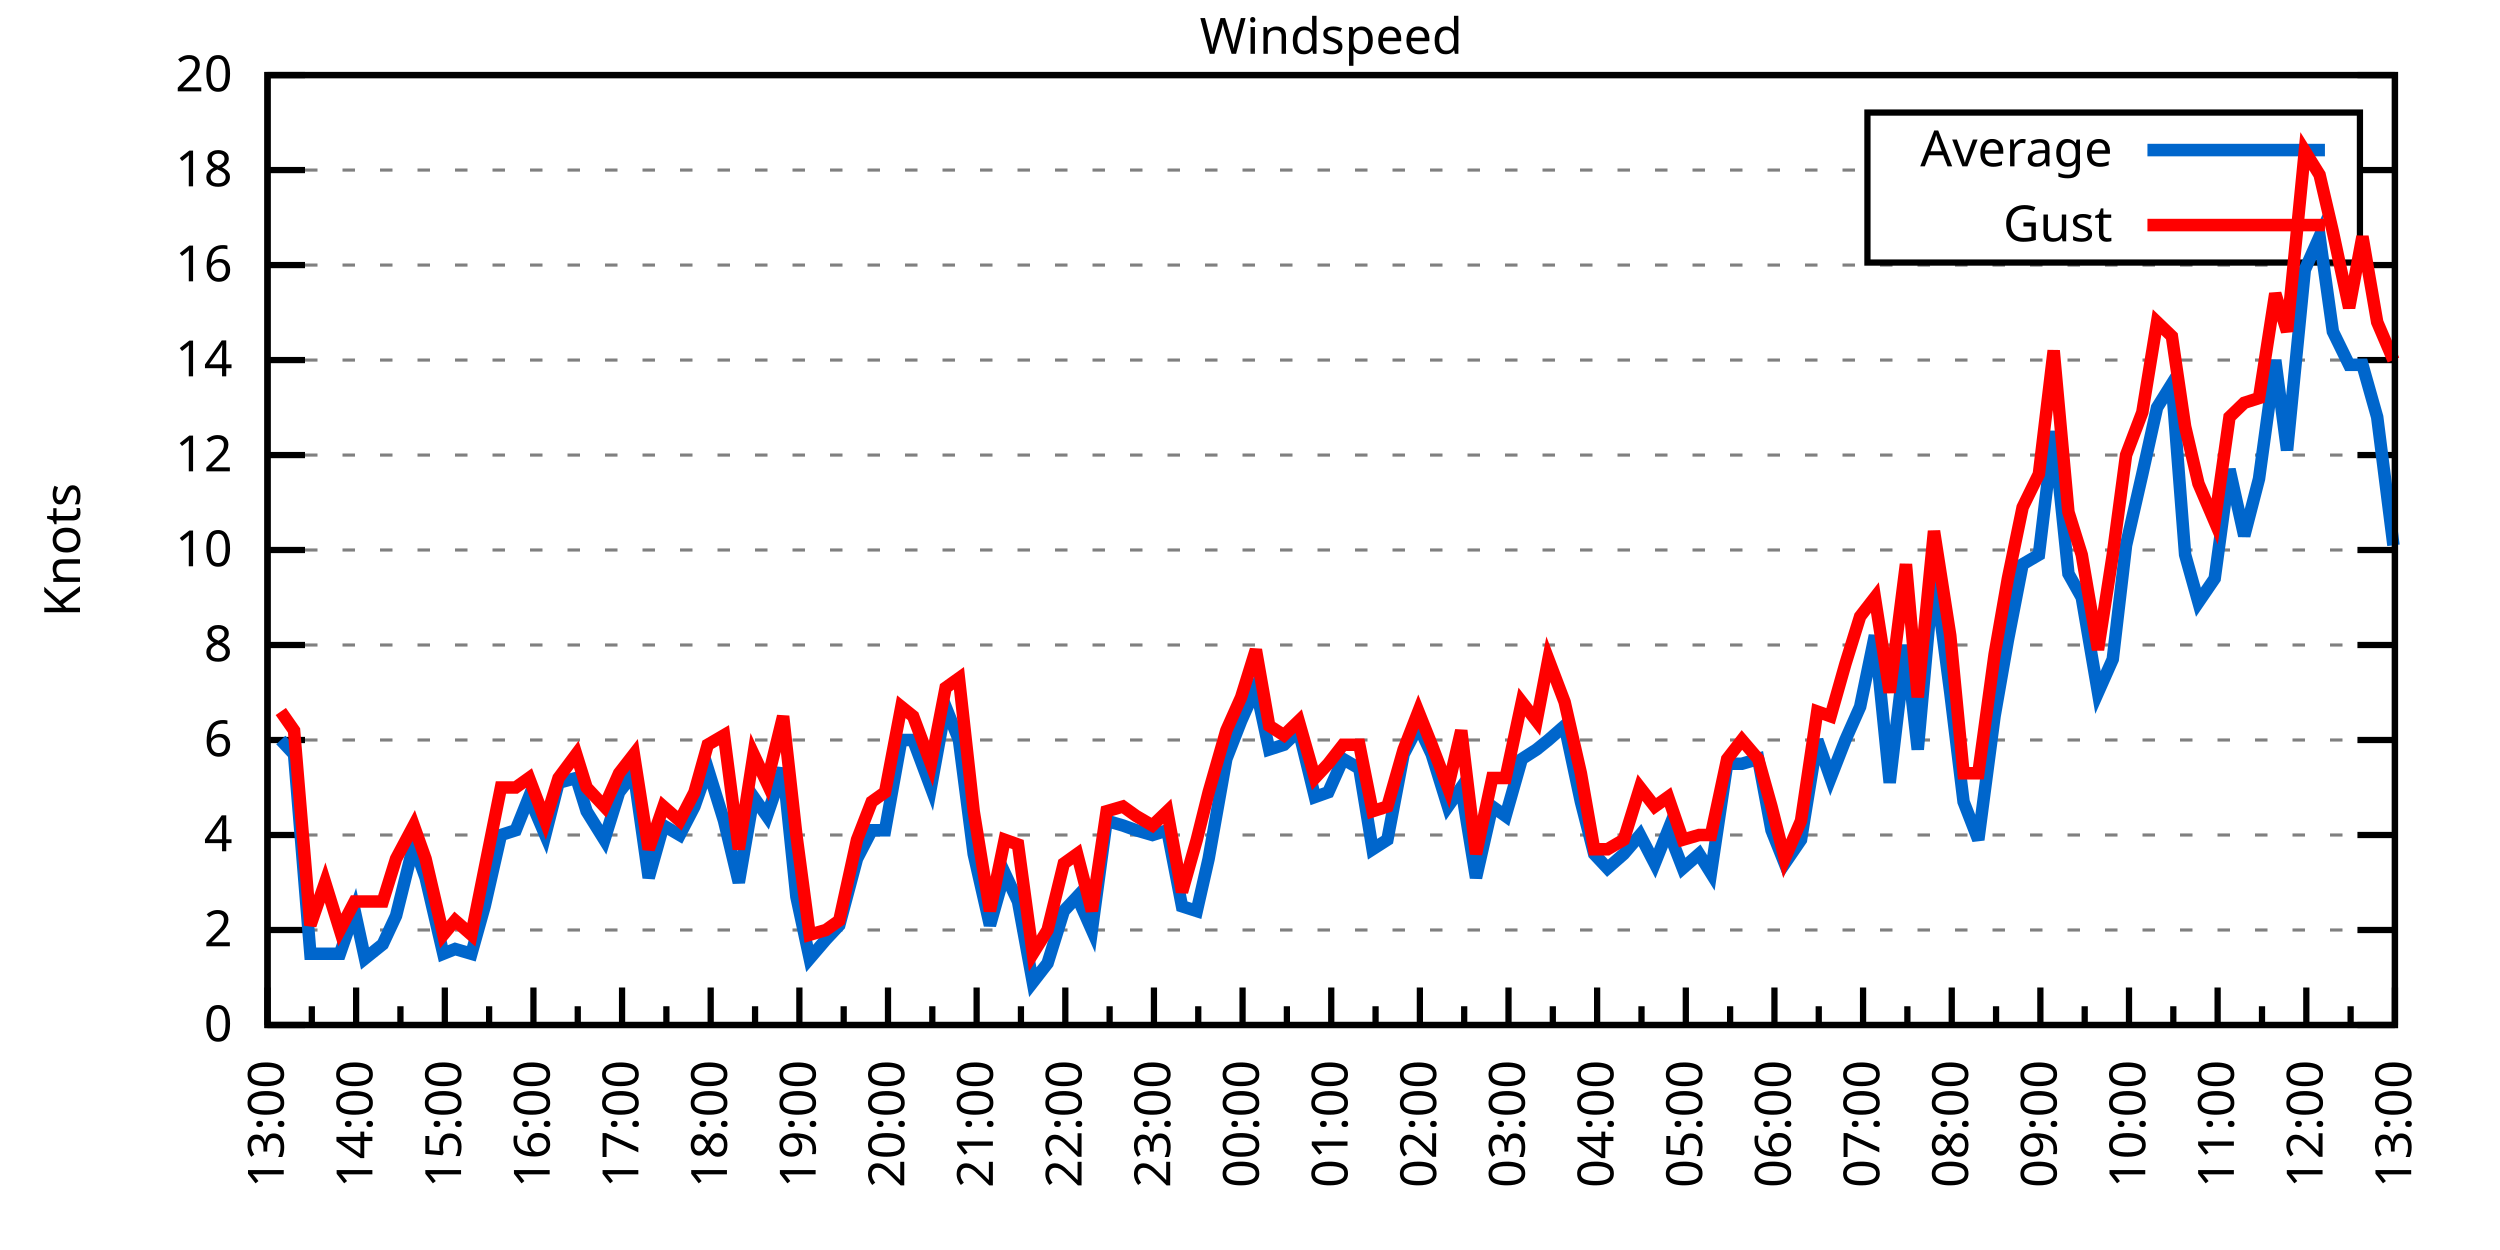
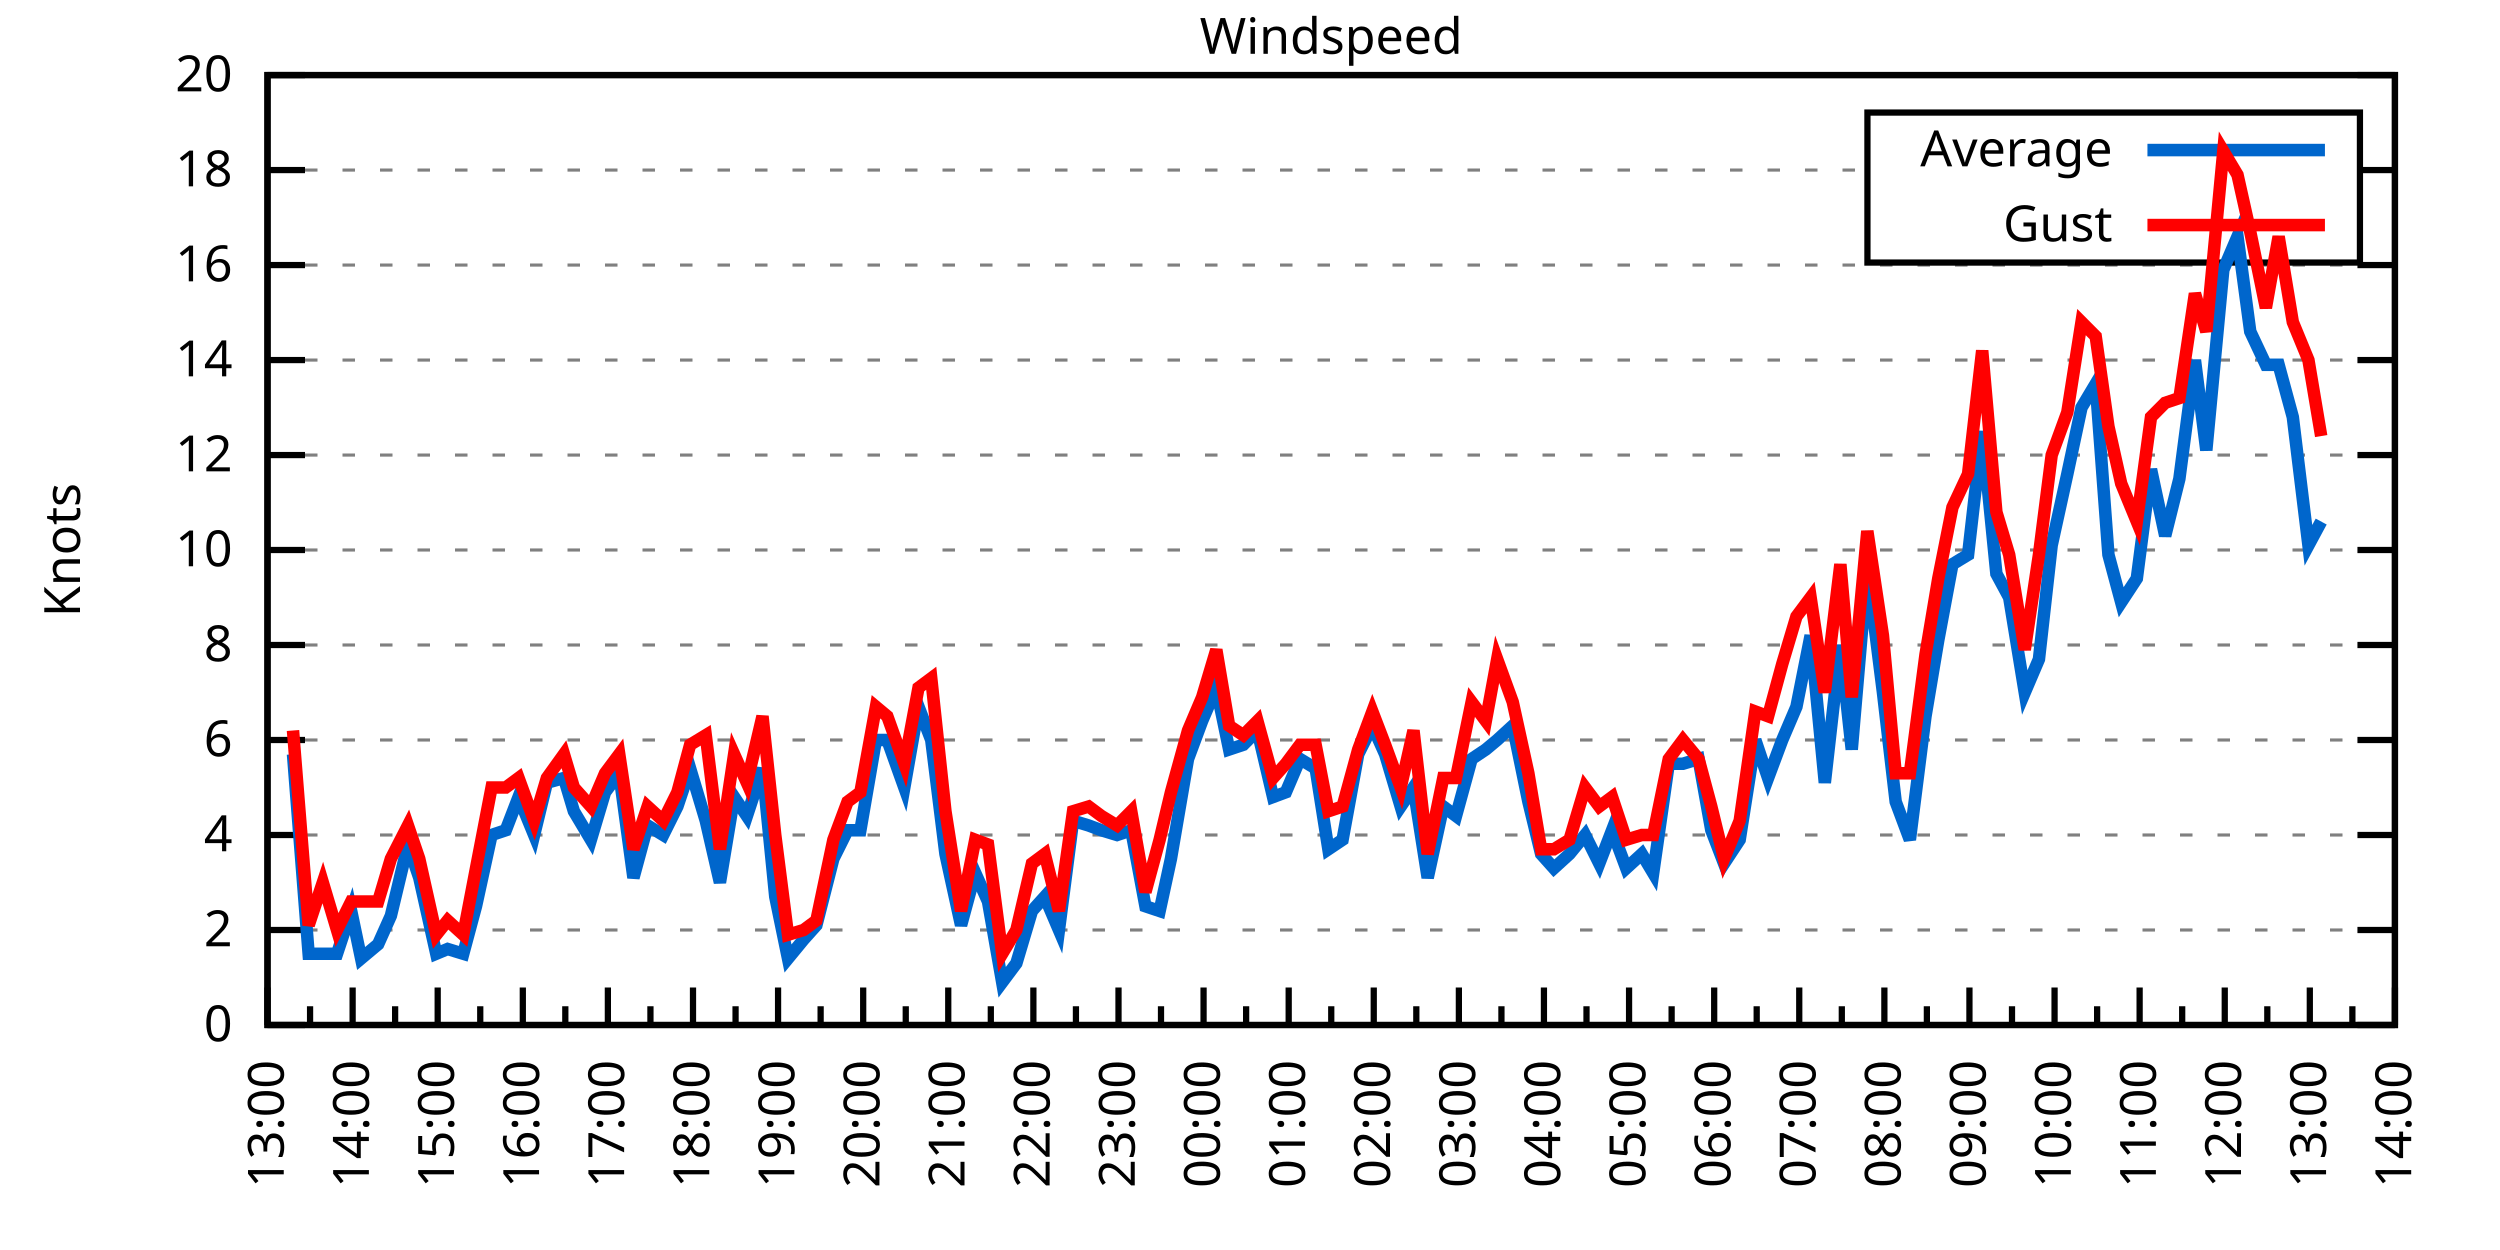
<svg xmlns="http://www.w3.org/2000/svg" xmlns:xlink="http://www.w3.org/1999/xlink" width="400" height="200" viewBox="0 0 400 200">
  <g id="gnuplot_canvas">
    <rect x="0" y="0" width="400" height="200" fill="none" />
    <defs>
      <circle id="gpDot" r="0.5" stroke-width="0.5" stroke="currentColor" />
      <path id="gpPt0" stroke-width="0.333" stroke="currentColor" d="M-1,0 h2 M0,-1 v2" />
      <path id="gpPt1" stroke-width="0.333" stroke="currentColor" d="M-1,-1 L1,1 M1,-1 L-1,1" />
      <path id="gpPt2" stroke-width="0.333" stroke="currentColor" d="M-1,0 L1,0 M0,-1 L0,1 M-1,-1 L1,1 M-1,1 L1,-1" />
      <rect id="gpPt3" stroke-width="0.333" stroke="currentColor" x="-1" y="-1" width="2" height="2" />
      <rect id="gpPt4" stroke-width="0.333" stroke="currentColor" fill="currentColor" x="-1" y="-1" width="2" height="2" />
      <circle id="gpPt5" stroke-width="0.333" stroke="currentColor" cx="0" cy="0" r="1" />
      <use xlink:href="#gpPt5" id="gpPt6" fill="currentColor" stroke="none" />
      <path id="gpPt7" stroke-width="0.333" stroke="currentColor" d="M0,-1.33 L-1.33,0.67 L1.33,0.67 z" />
      <use xlink:href="#gpPt7" id="gpPt8" fill="currentColor" stroke="none" />
      <use xlink:href="#gpPt7" id="gpPt9" stroke="currentColor" transform="rotate(180)" />
      <use xlink:href="#gpPt9" id="gpPt10" fill="currentColor" stroke="none" />
      <use xlink:href="#gpPt3" id="gpPt11" stroke="currentColor" transform="rotate(45)" />
      <use xlink:href="#gpPt11" id="gpPt12" fill="currentColor" stroke="none" />
      <path id="gpPt13" stroke-width="0.333" stroke="currentColor" d="M0,1.330 L1.265,0.411 L0.782,-1.067 L-0.782,-1.076 L-1.265,0.411 z" />
      <use xlink:href="#gpPt13" id="gpPt14" fill="currentColor" stroke="none" />
      <filter id="textbox" filterUnits="objectBoundingBox" x="0" y="0" height="1" width="1">
        <feFlood flood-color="white" flood-opacity="1" result="bgnd" />
        <feComposite in="SourceGraphic" in2="bgnd" operator="atop" />
      </filter>
      <filter id="greybox" filterUnits="objectBoundingBox" x="0" y="0" height="1" width="1">
        <feFlood flood-color="lightgrey" flood-opacity="1" result="grey" />
        <feComposite in="SourceGraphic" in2="grey" operator="atop" />
      </filter>
    </defs>
    <g fill="none" color="white" stroke="currentColor" stroke-width="1.00" stroke-linecap="butt" stroke-linejoin="miter">
</g>
    <g fill="none" color="black" stroke="currentColor" stroke-width="1.00" stroke-linecap="butt" stroke-linejoin="miter">
      <g stroke="none" shape-rendering="crispEdges">
        <polygon fill="rgb(255, 255, 255)" points="42.80,164.00 383.18,164.00 383.18,12.02 42.80,12.02 " />
      </g>
    </g>
    <g fill="none" color="black" stroke="currentColor" stroke-width="1.00" stroke-linecap="butt" stroke-linejoin="miter">
</g>
    <g fill="none" color="black" stroke="black" stroke-width="0.50" stroke-linecap="butt" stroke-linejoin="miter">
</g>
    <g fill="none" color="gray" stroke="currentColor" stroke-width="0.50" stroke-linecap="butt" stroke-linejoin="miter">
      <path stroke="gray" stroke-dasharray="2,4" class="gridline" d="M42.80,164.00 L383.19,164.00  " />
    </g>
    <g fill="none" color="gray" stroke="gray" stroke-width="1.00" stroke-linecap="butt" stroke-linejoin="miter">
</g>
    <g fill="none" color="black" stroke="currentColor" stroke-width="1.00" stroke-linecap="butt" stroke-linejoin="miter">
      <path stroke="black" d="M42.80,164.00 L48.80,164.00 M383.19,164.00 L377.19,164.00  " />
      <g transform="translate(37.20,166.60)" stroke="none" fill="black" font-family="Sans" font-size="8.00" text-anchor="end">
        <text>
          <tspan font-family="Sans"> 0</tspan>
        </text>
      </g>
    </g>
    <g fill="none" color="black" stroke="currentColor" stroke-width="1.00" stroke-linecap="butt" stroke-linejoin="miter">
</g>
    <g fill="none" color="black" stroke="black" stroke-width="0.50" stroke-linecap="butt" stroke-linejoin="miter">
</g>
    <g fill="none" color="gray" stroke="currentColor" stroke-width="0.50" stroke-linecap="butt" stroke-linejoin="miter">
      <path stroke="gray" stroke-dasharray="2,4" class="gridline" d="M42.80,148.80 L383.19,148.80  " />
    </g>
    <g fill="none" color="gray" stroke="gray" stroke-width="1.00" stroke-linecap="butt" stroke-linejoin="miter">
</g>
    <g fill="none" color="black" stroke="currentColor" stroke-width="1.00" stroke-linecap="butt" stroke-linejoin="miter">
      <path stroke="black" d="M42.80,148.80 L48.80,148.80 M383.19,148.80 L377.19,148.80  " />
      <g transform="translate(37.20,151.40)" stroke="none" fill="black" font-family="Sans" font-size="8.00" text-anchor="end">
        <text>
          <tspan font-family="Sans"> 2</tspan>
        </text>
      </g>
    </g>
    <g fill="none" color="black" stroke="currentColor" stroke-width="1.00" stroke-linecap="butt" stroke-linejoin="miter">
</g>
    <g fill="none" color="black" stroke="black" stroke-width="0.50" stroke-linecap="butt" stroke-linejoin="miter">
</g>
    <g fill="none" color="gray" stroke="currentColor" stroke-width="0.50" stroke-linecap="butt" stroke-linejoin="miter">
      <path stroke="gray" stroke-dasharray="2,4" class="gridline" d="M42.80,133.60 L383.19,133.60  " />
    </g>
    <g fill="none" color="gray" stroke="gray" stroke-width="1.00" stroke-linecap="butt" stroke-linejoin="miter">
</g>
    <g fill="none" color="black" stroke="currentColor" stroke-width="1.00" stroke-linecap="butt" stroke-linejoin="miter">
      <path stroke="black" d="M42.80,133.60 L48.80,133.60 M383.19,133.60 L377.19,133.60  " />
      <g transform="translate(37.20,136.20)" stroke="none" fill="black" font-family="Sans" font-size="8.00" text-anchor="end">
        <text>
          <tspan font-family="Sans"> 4</tspan>
        </text>
      </g>
    </g>
    <g fill="none" color="black" stroke="currentColor" stroke-width="1.00" stroke-linecap="butt" stroke-linejoin="miter">
</g>
    <g fill="none" color="black" stroke="black" stroke-width="0.50" stroke-linecap="butt" stroke-linejoin="miter">
</g>
    <g fill="none" color="gray" stroke="currentColor" stroke-width="0.50" stroke-linecap="butt" stroke-linejoin="miter">
      <path stroke="gray" stroke-dasharray="2,4" class="gridline" d="M42.80,118.40 L383.19,118.40  " />
    </g>
    <g fill="none" color="gray" stroke="gray" stroke-width="1.00" stroke-linecap="butt" stroke-linejoin="miter">
</g>
    <g fill="none" color="black" stroke="currentColor" stroke-width="1.00" stroke-linecap="butt" stroke-linejoin="miter">
      <path stroke="black" d="M42.80,118.40 L48.80,118.40 M383.19,118.40 L377.19,118.40  " />
      <g transform="translate(37.20,121.00)" stroke="none" fill="black" font-family="Sans" font-size="8.00" text-anchor="end">
        <text>
          <tspan font-family="Sans"> 6</tspan>
        </text>
      </g>
    </g>
    <g fill="none" color="black" stroke="currentColor" stroke-width="1.00" stroke-linecap="butt" stroke-linejoin="miter">
</g>
    <g fill="none" color="black" stroke="black" stroke-width="0.50" stroke-linecap="butt" stroke-linejoin="miter">
</g>
    <g fill="none" color="gray" stroke="currentColor" stroke-width="0.50" stroke-linecap="butt" stroke-linejoin="miter">
      <path stroke="gray" stroke-dasharray="2,4" class="gridline" d="M42.80,103.20 L383.19,103.20  " />
    </g>
    <g fill="none" color="gray" stroke="gray" stroke-width="1.00" stroke-linecap="butt" stroke-linejoin="miter">
</g>
    <g fill="none" color="black" stroke="currentColor" stroke-width="1.00" stroke-linecap="butt" stroke-linejoin="miter">
      <path stroke="black" d="M42.80,103.20 L48.80,103.20 M383.19,103.20 L377.19,103.20  " />
      <g transform="translate(37.20,105.80)" stroke="none" fill="black" font-family="Sans" font-size="8.00" text-anchor="end">
        <text>
          <tspan font-family="Sans"> 8</tspan>
        </text>
      </g>
    </g>
    <g fill="none" color="black" stroke="currentColor" stroke-width="1.00" stroke-linecap="butt" stroke-linejoin="miter">
</g>
    <g fill="none" color="black" stroke="black" stroke-width="0.50" stroke-linecap="butt" stroke-linejoin="miter">
</g>
    <g fill="none" color="gray" stroke="currentColor" stroke-width="0.50" stroke-linecap="butt" stroke-linejoin="miter">
      <path stroke="gray" stroke-dasharray="2,4" class="gridline" d="M42.80,88.00 L383.19,88.00  " />
    </g>
    <g fill="none" color="gray" stroke="gray" stroke-width="1.00" stroke-linecap="butt" stroke-linejoin="miter">
</g>
    <g fill="none" color="black" stroke="currentColor" stroke-width="1.00" stroke-linecap="butt" stroke-linejoin="miter">
      <path stroke="black" d="M42.80,88.00 L48.80,88.00 M383.19,88.00 L377.19,88.00  " />
      <g transform="translate(37.20,90.60)" stroke="none" fill="black" font-family="Sans" font-size="8.00" text-anchor="end">
        <text>
          <tspan font-family="Sans"> 10</tspan>
        </text>
      </g>
    </g>
    <g fill="none" color="black" stroke="currentColor" stroke-width="1.00" stroke-linecap="butt" stroke-linejoin="miter">
</g>
    <g fill="none" color="black" stroke="black" stroke-width="0.50" stroke-linecap="butt" stroke-linejoin="miter">
</g>
    <g fill="none" color="gray" stroke="currentColor" stroke-width="0.50" stroke-linecap="butt" stroke-linejoin="miter">
      <path stroke="gray" stroke-dasharray="2,4" class="gridline" d="M42.80,72.81 L383.19,72.81  " />
    </g>
    <g fill="none" color="gray" stroke="gray" stroke-width="1.00" stroke-linecap="butt" stroke-linejoin="miter">
</g>
    <g fill="none" color="black" stroke="currentColor" stroke-width="1.00" stroke-linecap="butt" stroke-linejoin="miter">
      <path stroke="black" d="M42.80,72.81 L48.80,72.81 M383.19,72.81 L377.19,72.81  " />
      <g transform="translate(37.20,75.41)" stroke="none" fill="black" font-family="Sans" font-size="8.00" text-anchor="end">
        <text>
          <tspan font-family="Sans"> 12</tspan>
        </text>
      </g>
    </g>
    <g fill="none" color="black" stroke="currentColor" stroke-width="1.00" stroke-linecap="butt" stroke-linejoin="miter">
</g>
    <g fill="none" color="black" stroke="black" stroke-width="0.50" stroke-linecap="butt" stroke-linejoin="miter">
</g>
    <g fill="none" color="gray" stroke="currentColor" stroke-width="0.50" stroke-linecap="butt" stroke-linejoin="miter">
      <path stroke="gray" stroke-dasharray="2,4" class="gridline" d="M42.80,57.61 L383.19,57.61  " />
    </g>
    <g fill="none" color="gray" stroke="gray" stroke-width="1.00" stroke-linecap="butt" stroke-linejoin="miter">
</g>
    <g fill="none" color="black" stroke="currentColor" stroke-width="1.00" stroke-linecap="butt" stroke-linejoin="miter">
      <path stroke="black" d="M42.80,57.61 L48.80,57.61 M383.19,57.61 L377.19,57.61  " />
      <g transform="translate(37.20,60.21)" stroke="none" fill="black" font-family="Sans" font-size="8.00" text-anchor="end">
        <text>
          <tspan font-family="Sans"> 14</tspan>
        </text>
      </g>
    </g>
    <g fill="none" color="black" stroke="currentColor" stroke-width="1.00" stroke-linecap="butt" stroke-linejoin="miter">
</g>
    <g fill="none" color="black" stroke="black" stroke-width="0.50" stroke-linecap="butt" stroke-linejoin="miter">
</g>
    <g fill="none" color="gray" stroke="currentColor" stroke-width="0.50" stroke-linecap="butt" stroke-linejoin="miter">
      <path stroke="gray" stroke-dasharray="2,4" class="gridline" d="M42.80,42.41 L383.19,42.41  " />
    </g>
    <g fill="none" color="gray" stroke="gray" stroke-width="1.00" stroke-linecap="butt" stroke-linejoin="miter">
</g>
    <g fill="none" color="black" stroke="currentColor" stroke-width="1.00" stroke-linecap="butt" stroke-linejoin="miter">
      <path stroke="black" d="M42.80,42.41 L48.80,42.41 M383.19,42.41 L377.19,42.41  " />
      <g transform="translate(37.20,45.01)" stroke="none" fill="black" font-family="Sans" font-size="8.00" text-anchor="end">
        <text>
          <tspan font-family="Sans"> 16</tspan>
        </text>
      </g>
    </g>
    <g fill="none" color="black" stroke="currentColor" stroke-width="1.00" stroke-linecap="butt" stroke-linejoin="miter">
</g>
    <g fill="none" color="black" stroke="black" stroke-width="0.50" stroke-linecap="butt" stroke-linejoin="miter">
</g>
    <g fill="none" color="gray" stroke="currentColor" stroke-width="0.50" stroke-linecap="butt" stroke-linejoin="miter">
      <path stroke="gray" stroke-dasharray="2,4" class="gridline" d="M42.80,27.21 L298.79,27.21 M377.59,27.21 L383.19,27.21  " />
    </g>
    <g fill="none" color="gray" stroke="gray" stroke-width="1.00" stroke-linecap="butt" stroke-linejoin="miter">
</g>
    <g fill="none" color="black" stroke="currentColor" stroke-width="1.00" stroke-linecap="butt" stroke-linejoin="miter">
      <path stroke="black" d="M42.80,27.21 L48.80,27.21 M383.19,27.21 L377.19,27.21  " />
      <g transform="translate(37.20,29.81)" stroke="none" fill="black" font-family="Sans" font-size="8.00" text-anchor="end">
        <text>
          <tspan font-family="Sans"> 18</tspan>
        </text>
      </g>
    </g>
    <g fill="none" color="black" stroke="currentColor" stroke-width="1.00" stroke-linecap="butt" stroke-linejoin="miter">
</g>
    <g fill="none" color="black" stroke="black" stroke-width="0.50" stroke-linecap="butt" stroke-linejoin="miter">
</g>
    <g fill="none" color="gray" stroke="currentColor" stroke-width="0.50" stroke-linecap="butt" stroke-linejoin="miter">
      <path stroke="gray" stroke-dasharray="2,4" class="gridline" d="M42.80,12.01 L383.19,12.01  " />
    </g>
    <g fill="none" color="gray" stroke="gray" stroke-width="1.00" stroke-linecap="butt" stroke-linejoin="miter">
</g>
    <g fill="none" color="black" stroke="currentColor" stroke-width="1.00" stroke-linecap="butt" stroke-linejoin="miter">
      <path stroke="black" d="M42.80,12.01 L48.80,12.01 M383.19,12.01 L377.19,12.01  " />
      <g transform="translate(37.20,14.61)" stroke="none" fill="black" font-family="Sans" font-size="8.00" text-anchor="end">
        <text>
          <tspan font-family="Sans"> 20</tspan>
        </text>
      </g>
    </g>
    <g fill="none" color="black" stroke="currentColor" stroke-width="1.00" stroke-linecap="butt" stroke-linejoin="miter">
      <path stroke="black" d="M42.80,164.00 L42.80,158.00  " />
      <g transform="translate(45.40,169.60) rotate(270)" stroke="none" fill="black" font-family="Sans" font-size="8.00" text-anchor="end">
        <text>
          <tspan font-family="Sans">13:00</tspan>
        </text>
      </g>
    </g>
    <g fill="none" color="black" stroke="currentColor" stroke-width="1.00" stroke-linecap="butt" stroke-linejoin="miter">
-       <path stroke="black" d="M49.89,164.00 L49.89,161.00 M56.98,164.00 L56.98,158.00  " />
-       <g transform="translate(59.58,169.60) rotate(270)" stroke="none" fill="black" font-family="Sans" font-size="8.00" text-anchor="end">
+       <path stroke="black" d="M49.61,164.00 L49.61,161.00 M56.42,164.00 L56.42,158.00  " />
+       <g transform="translate(59.02,169.60) rotate(270)" stroke="none" fill="black" font-family="Sans" font-size="8.00" text-anchor="end">
        <text>
          <tspan font-family="Sans">14:00</tspan>
        </text>
      </g>
    </g>
    <g fill="none" color="black" stroke="currentColor" stroke-width="1.00" stroke-linecap="butt" stroke-linejoin="miter">
-       <path stroke="black" d="M64.07,164.00 L64.07,161.00 M71.17,164.00 L71.17,158.00  " />
-       <g transform="translate(73.77,169.60) rotate(270)" stroke="none" fill="black" font-family="Sans" font-size="8.00" text-anchor="end">
+       <path stroke="black" d="M63.22,164.00 L63.22,161.00 M70.03,164.00 L70.03,158.00  " />
+       <g transform="translate(72.63,169.60) rotate(270)" stroke="none" fill="black" font-family="Sans" font-size="8.00" text-anchor="end">
        <text>
          <tspan font-family="Sans">15:00</tspan>
        </text>
      </g>
    </g>
    <g fill="none" color="black" stroke="currentColor" stroke-width="1.00" stroke-linecap="butt" stroke-linejoin="miter">
-       <path stroke="black" d="M78.26,164.00 L78.26,161.00 M85.35,164.00 L85.35,158.00  " />
-       <g transform="translate(87.95,169.60) rotate(270)" stroke="none" fill="black" font-family="Sans" font-size="8.00" text-anchor="end">
+       <path stroke="black" d="M76.84,164.00 L76.84,161.00 M83.65,164.00 L83.65,158.00  " />
+       <g transform="translate(86.25,169.60) rotate(270)" stroke="none" fill="black" font-family="Sans" font-size="8.00" text-anchor="end">
        <text>
          <tspan font-family="Sans">16:00</tspan>
        </text>
      </g>
    </g>
    <g fill="none" color="black" stroke="currentColor" stroke-width="1.00" stroke-linecap="butt" stroke-linejoin="miter">
-       <path stroke="black" d="M92.44,164.00 L92.44,161.00 M99.53,164.00 L99.53,158.00  " />
-       <g transform="translate(102.13,169.60) rotate(270)" stroke="none" fill="black" font-family="Sans" font-size="8.00" text-anchor="end">
+       <path stroke="black" d="M90.45,164.00 L90.45,161.00 M97.26,164.00 L97.26,158.00  " />
+       <g transform="translate(99.86,169.60) rotate(270)" stroke="none" fill="black" font-family="Sans" font-size="8.00" text-anchor="end">
        <text>
          <tspan font-family="Sans">17:00</tspan>
        </text>
      </g>
    </g>
    <g fill="none" color="black" stroke="currentColor" stroke-width="1.00" stroke-linecap="butt" stroke-linejoin="miter">
-       <path stroke="black" d="M106.62,164.00 L106.62,161.00 M113.71,164.00 L113.71,158.00  " />
-       <g transform="translate(116.31,169.60) rotate(270)" stroke="none" fill="black" font-family="Sans" font-size="8.00" text-anchor="end">
+       <path stroke="black" d="M104.07,164.00 L104.07,161.00 M110.88,164.00 L110.88,158.00  " />
+       <g transform="translate(113.48,169.60) rotate(270)" stroke="none" fill="black" font-family="Sans" font-size="8.00" text-anchor="end">
        <text>
          <tspan font-family="Sans">18:00</tspan>
        </text>
      </g>
    </g>
    <g fill="none" color="black" stroke="currentColor" stroke-width="1.00" stroke-linecap="butt" stroke-linejoin="miter">
-       <path stroke="black" d="M120.81,164.00 L120.81,161.00 M127.90,164.00 L127.90,158.00  " />
-       <g transform="translate(130.50,169.60) rotate(270)" stroke="none" fill="black" font-family="Sans" font-size="8.00" text-anchor="end">
+       <path stroke="black" d="M117.69,164.00 L117.69,161.00 M124.49,164.00 L124.49,158.00  " />
+       <g transform="translate(127.09,169.60) rotate(270)" stroke="none" fill="black" font-family="Sans" font-size="8.00" text-anchor="end">
        <text>
          <tspan font-family="Sans">19:00</tspan>
        </text>
      </g>
    </g>
    <g fill="none" color="black" stroke="currentColor" stroke-width="1.00" stroke-linecap="butt" stroke-linejoin="miter">
-       <path stroke="black" d="M134.99,164.00 L134.99,161.00 M142.08,164.00 L142.08,158.00  " />
-       <g transform="translate(144.68,169.60) rotate(270)" stroke="none" fill="black" font-family="Sans" font-size="8.00" text-anchor="end">
+       <path stroke="black" d="M131.30,164.00 L131.30,161.00 M138.11,164.00 L138.11,158.00  " />
+       <g transform="translate(140.71,169.60) rotate(270)" stroke="none" fill="black" font-family="Sans" font-size="8.00" text-anchor="end">
        <text>
          <tspan font-family="Sans">20:00</tspan>
        </text>
      </g>
    </g>
    <g fill="none" color="black" stroke="currentColor" stroke-width="1.00" stroke-linecap="butt" stroke-linejoin="miter">
-       <path stroke="black" d="M149.17,164.00 L149.17,161.00 M156.26,164.00 L156.26,158.00  " />
-       <g transform="translate(158.86,169.60) rotate(270)" stroke="none" fill="black" font-family="Sans" font-size="8.00" text-anchor="end">
+       <path stroke="black" d="M144.92,164.00 L144.92,161.00 M151.72,164.00 L151.72,158.00  " />
+       <g transform="translate(154.32,169.60) rotate(270)" stroke="none" fill="black" font-family="Sans" font-size="8.00" text-anchor="end">
        <text>
          <tspan font-family="Sans">21:00</tspan>
        </text>
      </g>
    </g>
    <g fill="none" color="black" stroke="currentColor" stroke-width="1.00" stroke-linecap="butt" stroke-linejoin="miter">
-       <path stroke="black" d="M163.35,164.00 L163.35,161.00 M170.45,164.00 L170.45,158.00  " />
-       <g transform="translate(173.05,169.60) rotate(270)" stroke="none" fill="black" font-family="Sans" font-size="8.00" text-anchor="end">
+       <path stroke="black" d="M158.53,164.00 L158.53,161.00 M165.34,164.00 L165.34,158.00  " />
+       <g transform="translate(167.94,169.60) rotate(270)" stroke="none" fill="black" font-family="Sans" font-size="8.00" text-anchor="end">
        <text>
          <tspan font-family="Sans">22:00</tspan>
        </text>
      </g>
    </g>
    <g fill="none" color="black" stroke="currentColor" stroke-width="1.00" stroke-linecap="butt" stroke-linejoin="miter">
-       <path stroke="black" d="M177.54,164.00 L177.54,161.00 M184.63,164.00 L184.63,158.00  " />
-       <g transform="translate(187.23,169.60) rotate(270)" stroke="none" fill="black" font-family="Sans" font-size="8.00" text-anchor="end">
+       <path stroke="black" d="M172.15,164.00 L172.15,161.00 M178.96,164.00 L178.96,158.00  " />
+       <g transform="translate(181.56,169.60) rotate(270)" stroke="none" fill="black" font-family="Sans" font-size="8.00" text-anchor="end">
        <text>
          <tspan font-family="Sans">23:00</tspan>
        </text>
      </g>
    </g>
    <g fill="none" color="black" stroke="currentColor" stroke-width="1.00" stroke-linecap="butt" stroke-linejoin="miter">
-       <path stroke="black" d="M191.72,164.00 L191.72,161.00 M198.81,164.00 L198.81,158.00  " />
-       <g transform="translate(201.41,169.60) rotate(270)" stroke="none" fill="black" font-family="Sans" font-size="8.00" text-anchor="end">
+       <path stroke="black" d="M185.76,164.00 L185.76,161.00 M192.57,164.00 L192.57,158.00  " />
+       <g transform="translate(195.17,169.60) rotate(270)" stroke="none" fill="black" font-family="Sans" font-size="8.00" text-anchor="end">
        <text>
          <tspan font-family="Sans">00:00</tspan>
        </text>
      </g>
    </g>
    <g fill="none" color="black" stroke="currentColor" stroke-width="1.00" stroke-linecap="butt" stroke-linejoin="miter">
-       <path stroke="black" d="M205.90,164.00 L205.90,161.00 M213.00,164.00 L213.00,158.00  " />
-       <g transform="translate(215.60,169.60) rotate(270)" stroke="none" fill="black" font-family="Sans" font-size="8.00" text-anchor="end">
+       <path stroke="black" d="M199.38,164.00 L199.38,161.00 M206.19,164.00 L206.19,158.00  " />
+       <g transform="translate(208.79,169.60) rotate(270)" stroke="none" fill="black" font-family="Sans" font-size="8.00" text-anchor="end">
        <text>
          <tspan font-family="Sans">01:00</tspan>
        </text>
      </g>
    </g>
    <g fill="none" color="black" stroke="currentColor" stroke-width="1.00" stroke-linecap="butt" stroke-linejoin="miter">
-       <path stroke="black" d="M220.09,164.00 L220.09,161.00 M227.18,164.00 L227.18,158.00  " />
-       <g transform="translate(229.78,169.60) rotate(270)" stroke="none" fill="black" font-family="Sans" font-size="8.00" text-anchor="end">
+       <path stroke="black" d="M213.00,164.00 L213.00,161.00 M219.80,164.00 L219.80,158.00  " />
+       <g transform="translate(222.40,169.60) rotate(270)" stroke="none" fill="black" font-family="Sans" font-size="8.00" text-anchor="end">
        <text>
          <tspan font-family="Sans">02:00</tspan>
        </text>
      </g>
    </g>
    <g fill="none" color="black" stroke="currentColor" stroke-width="1.00" stroke-linecap="butt" stroke-linejoin="miter">
-       <path stroke="black" d="M234.27,164.00 L234.27,161.00 M241.36,164.00 L241.36,158.00  " />
-       <g transform="translate(243.96,169.60) rotate(270)" stroke="none" fill="black" font-family="Sans" font-size="8.00" text-anchor="end">
+       <path stroke="black" d="M226.61,164.00 L226.61,161.00 M233.42,164.00 L233.42,158.00  " />
+       <g transform="translate(236.02,169.60) rotate(270)" stroke="none" fill="black" font-family="Sans" font-size="8.00" text-anchor="end">
        <text>
          <tspan font-family="Sans">03:00</tspan>
        </text>
      </g>
    </g>
    <g fill="none" color="black" stroke="currentColor" stroke-width="1.00" stroke-linecap="butt" stroke-linejoin="miter">
-       <path stroke="black" d="M248.45,164.00 L248.45,161.00 M255.54,164.00 L255.54,158.00  " />
-       <g transform="translate(258.14,169.60) rotate(270)" stroke="none" fill="black" font-family="Sans" font-size="8.00" text-anchor="end">
+       <path stroke="black" d="M240.23,164.00 L240.23,161.00 M247.03,164.00 L247.03,158.00  " />
+       <g transform="translate(249.63,169.60) rotate(270)" stroke="none" fill="black" font-family="Sans" font-size="8.00" text-anchor="end">
        <text>
          <tspan font-family="Sans">04:00</tspan>
        </text>
      </g>
    </g>
    <g fill="none" color="black" stroke="currentColor" stroke-width="1.00" stroke-linecap="butt" stroke-linejoin="miter">
-       <path stroke="black" d="M262.64,164.00 L262.64,161.00 M269.73,164.00 L269.73,158.00  " />
-       <g transform="translate(272.33,169.60) rotate(270)" stroke="none" fill="black" font-family="Sans" font-size="8.00" text-anchor="end">
+       <path stroke="black" d="M253.84,164.00 L253.84,161.00 M260.65,164.00 L260.65,158.00  " />
+       <g transform="translate(263.25,169.60) rotate(270)" stroke="none" fill="black" font-family="Sans" font-size="8.00" text-anchor="end">
        <text>
          <tspan font-family="Sans">05:00</tspan>
        </text>
      </g>
    </g>
    <g fill="none" color="black" stroke="currentColor" stroke-width="1.00" stroke-linecap="butt" stroke-linejoin="miter">
-       <path stroke="black" d="M276.82,164.00 L276.82,161.00 M283.91,164.00 L283.91,158.00  " />
-       <g transform="translate(286.51,169.60) rotate(270)" stroke="none" fill="black" font-family="Sans" font-size="8.00" text-anchor="end">
+       <path stroke="black" d="M267.46,164.00 L267.46,161.00 M274.27,164.00 L274.27,158.00  " />
+       <g transform="translate(276.87,169.60) rotate(270)" stroke="none" fill="black" font-family="Sans" font-size="8.00" text-anchor="end">
        <text>
          <tspan font-family="Sans">06:00</tspan>
        </text>
      </g>
    </g>
    <g fill="none" color="black" stroke="currentColor" stroke-width="1.00" stroke-linecap="butt" stroke-linejoin="miter">
-       <path stroke="black" d="M291.00,164.00 L291.00,161.00 M298.09,164.00 L298.09,158.00  " />
-       <g transform="translate(300.69,169.60) rotate(270)" stroke="none" fill="black" font-family="Sans" font-size="8.00" text-anchor="end">
+       <path stroke="black" d="M281.07,164.00 L281.07,161.00 M287.88,164.00 L287.88,158.00  " />
+       <g transform="translate(290.48,169.60) rotate(270)" stroke="none" fill="black" font-family="Sans" font-size="8.00" text-anchor="end">
        <text>
          <tspan font-family="Sans">07:00</tspan>
        </text>
      </g>
    </g>
    <g fill="none" color="black" stroke="currentColor" stroke-width="1.00" stroke-linecap="butt" stroke-linejoin="miter">
-       <path stroke="black" d="M305.18,164.00 L305.18,161.00 M312.28,164.00 L312.28,158.00  " />
-       <g transform="translate(314.88,169.60) rotate(270)" stroke="none" fill="black" font-family="Sans" font-size="8.00" text-anchor="end">
+       <path stroke="black" d="M294.69,164.00 L294.69,161.00 M301.50,164.00 L301.50,158.00  " />
+       <g transform="translate(304.10,169.60) rotate(270)" stroke="none" fill="black" font-family="Sans" font-size="8.00" text-anchor="end">
        <text>
          <tspan font-family="Sans">08:00</tspan>
        </text>
      </g>
    </g>
    <g fill="none" color="black" stroke="currentColor" stroke-width="1.00" stroke-linecap="butt" stroke-linejoin="miter">
-       <path stroke="black" d="M319.37,164.00 L319.37,161.00 M326.46,164.00 L326.46,158.00  " />
-       <g transform="translate(329.06,169.60) rotate(270)" stroke="none" fill="black" font-family="Sans" font-size="8.00" text-anchor="end">
+       <path stroke="black" d="M308.30,164.00 L308.30,161.00 M315.11,164.00 L315.11,158.00  " />
+       <g transform="translate(317.71,169.60) rotate(270)" stroke="none" fill="black" font-family="Sans" font-size="8.00" text-anchor="end">
        <text>
          <tspan font-family="Sans">09:00</tspan>
        </text>
      </g>
    </g>
    <g fill="none" color="black" stroke="currentColor" stroke-width="1.00" stroke-linecap="butt" stroke-linejoin="miter">
-       <path stroke="black" d="M333.55,164.00 L333.55,161.00 M340.64,164.00 L340.64,158.00  " />
-       <g transform="translate(343.24,169.60) rotate(270)" stroke="none" fill="black" font-family="Sans" font-size="8.00" text-anchor="end">
+       <path stroke="black" d="M321.92,164.00 L321.92,161.00 M328.73,164.00 L328.73,158.00  " />
+       <g transform="translate(331.33,169.60) rotate(270)" stroke="none" fill="black" font-family="Sans" font-size="8.00" text-anchor="end">
        <text>
          <tspan font-family="Sans">10:00</tspan>
        </text>
      </g>
    </g>
    <g fill="none" color="black" stroke="currentColor" stroke-width="1.00" stroke-linecap="butt" stroke-linejoin="miter">
-       <path stroke="black" d="M347.73,164.00 L347.73,161.00 M354.82,164.00 L354.82,158.00  " />
-       <g transform="translate(357.42,169.60) rotate(270)" stroke="none" fill="black" font-family="Sans" font-size="8.00" text-anchor="end">
+       <path stroke="black" d="M335.54,164.00 L335.54,161.00 M342.34,164.00 L342.34,158.00  " />
+       <g transform="translate(344.94,169.60) rotate(270)" stroke="none" fill="black" font-family="Sans" font-size="8.00" text-anchor="end">
        <text>
          <tspan font-family="Sans">11:00</tspan>
        </text>
      </g>
    </g>
    <g fill="none" color="black" stroke="currentColor" stroke-width="1.00" stroke-linecap="butt" stroke-linejoin="miter">
-       <path stroke="black" d="M361.92,164.00 L361.92,161.00 M369.01,164.00 L369.01,158.00  " />
-       <g transform="translate(371.61,169.60) rotate(270)" stroke="none" fill="black" font-family="Sans" font-size="8.00" text-anchor="end">
+       <path stroke="black" d="M349.15,164.00 L349.15,161.00 M355.96,164.00 L355.96,158.00  " />
+       <g transform="translate(358.56,169.60) rotate(270)" stroke="none" fill="black" font-family="Sans" font-size="8.00" text-anchor="end">
        <text>
          <tspan font-family="Sans">12:00</tspan>
        </text>
      </g>
    </g>
    <g fill="none" color="black" stroke="currentColor" stroke-width="1.00" stroke-linecap="butt" stroke-linejoin="miter">
-       <path stroke="black" d="M376.10,164.00 L376.10,161.00 M383.19,164.00 L383.19,158.00  " />
+       <path stroke="black" d="M362.77,164.00 L362.77,161.00 M369.57,164.00 L369.57,158.00  " />
+       <g transform="translate(372.17,169.60) rotate(270)" stroke="none" fill="black" font-family="Sans" font-size="8.00" text-anchor="end">
+         <text>
+           <tspan font-family="Sans">13:00</tspan>
+         </text>
+       </g>
+     </g>
+     <g fill="none" color="black" stroke="currentColor" stroke-width="1.00" stroke-linecap="butt" stroke-linejoin="miter">
+       <path stroke="black" d="M376.38,164.00 L376.38,161.00 M383.19,164.00 L383.19,158.00  " />
      <g transform="translate(385.79,169.60) rotate(270)" stroke="none" fill="black" font-family="Sans" font-size="8.00" text-anchor="end">
        <text>
-           <tspan font-family="Sans">13:00</tspan>
+           <tspan font-family="Sans">14:00</tspan>
        </text>
      </g>
    </g>
    <g fill="none" color="black" stroke="currentColor" stroke-width="1.00" stroke-linecap="butt" stroke-linejoin="miter">
</g>
    <g fill="none" color="black" stroke="currentColor" stroke-width="1.00" stroke-linecap="butt" stroke-linejoin="miter">
      <path stroke="black" d="M42.80,12.01 L42.80,164.00 L383.19,164.00 L383.19,12.01 L42.80,12.01 Z  " />
    </g>
    <g fill="none" color="black" stroke="currentColor" stroke-width="1.00" stroke-linecap="butt" stroke-linejoin="miter">
      <g transform="translate(12.80,88.01) rotate(270)" stroke="none" fill="black" font-family="Sans" font-size="8.00" text-anchor="middle">
        <text>
          <tspan font-family="Sans">Knots</tspan>
        </text>
      </g>
    </g>
    <g fill="none" color="black" stroke="currentColor" stroke-width="1.00" stroke-linecap="butt" stroke-linejoin="miter">
</g>
    <g fill="none" color="black" stroke="currentColor" stroke-width="1.00" stroke-linecap="butt" stroke-linejoin="miter">
      <path stroke="black" d="M298.79,42.01 L298.79,18.01 L377.59,18.01 L377.59,42.01 L298.79,42.01 Z  " />
    </g>
    <g id="Windspeed_plot_1">
      <g fill="none" color="white" stroke="black" stroke-width="2.00" stroke-linecap="butt" stroke-linejoin="miter">
</g>
      <g fill="none" color="black" stroke="currentColor" stroke-width="2.00" stroke-linecap="butt" stroke-linejoin="miter">
        <g transform="translate(337.99,26.61)" stroke="none" fill="black" font-family="Sans" font-size="8.00" text-anchor="end">
          <text>
            <tspan font-family="Sans">Average</tspan>
          </text>
        </g>
      </g>
      <g fill="none" color="black" stroke="currentColor" stroke-width="2.00" stroke-linecap="butt" stroke-linejoin="miter">
-         <path stroke="rgb(  0, 102, 204)" d="M343.59,24.01 L371.99,24.01 M44.93,118.40 L47.05,120.68 L49.66,152.60 L52.02,152.60 L54.38,152.60 L56.75,145.76   L58.40,153.36 L61.24,151.08 L63.37,146.52 L66.20,135.12 L68.09,140.44 L70.93,152.60 L72.82,151.84 L75.42,152.60   L77.55,145.00 L80.15,133.60 L82.51,132.84 L84.64,127.52 L87.24,133.60 L89.37,125.24 L92.20,124.48 L93.86,129.80   L96.70,134.36 L99.06,126.76 L101.42,123.72 L103.79,140.44 L106.15,132.08 L108.75,133.60 L111.11,129.04 L113.24,122.96   L115.84,131.32 L118.21,141.20 L120.57,127.52 L122.70,130.56 L125.30,122.96 L127.42,143.48 L129.55,153.36 L132.15,150.32   L134.28,148.04 L137.12,137.40 L139.48,132.84 L141.61,132.84 L144.21,118.40 L146.10,118.40 L148.94,126.00 L151.30,113.08   L153.43,118.40 L155.79,136.64 L158.39,148.04 L160.75,139.68 L162.88,144.24 L165.25,157.16 L167.61,154.12 L170.21,145.76   L172.34,143.48 L174.70,148.80 L177.06,131.32 L179.67,132.08 L181.79,132.84 L184.39,133.60 L186.76,132.84 L189.12,145.00   L191.48,145.76 L193.38,137.40 L196.21,121.44 L198.58,115.36 L200.94,110.04 L203.07,119.92 L205.43,119.16 L207.79,116.88   L210.39,127.52 L212.52,126.76 L214.89,121.44 L217.49,122.96 L219.61,135.88 L221.98,134.36 L224.58,120.68 L226.94,116.12   L229.07,120.68 L231.67,129.04 L233.80,126.00 L236.16,140.44 L238.76,129.04 L240.89,130.56 L243.49,121.44 L245.85,119.92   L247.74,118.40 L250.34,116.12 L252.94,128.28 L255.07,136.64 L257.20,138.92 L259.80,136.64 L262.40,133.60 L264.76,138.16   L266.89,132.84 L269.25,138.92 L271.85,136.64 L273.75,139.68 L276.35,122.20 L278.71,122.20 L281.31,121.44 L283.44,132.84   L285.56,138.16 L288.16,134.36 L290.76,118.40 L292.89,124.48 L295.26,118.40 L297.62,113.08 L299.98,101.68 L302.35,125.24   L304.95,103.20 L306.84,119.92 L309.44,91.04 L312.04,110.80 L314.17,128.28 L316.53,134.36 L319.13,114.60 L321.26,102.44   L323.62,90.28 L326.22,88.76 L328.59,69.01 L330.95,91.80 L333.08,95.60 L335.68,110.80 L338.04,105.48 L340.17,87.25   L342.77,75.85 L345.13,65.21 L347.50,61.41 L349.62,88.76 L351.75,96.36 L354.35,92.56 L356.72,75.09 L359.08,85.73   L361.44,76.61 L364.04,57.61 L365.93,72.05 L368.77,43.17 L371.13,37.85 L373.26,53.05 L375.86,58.37 L377.99,58.37   L380.35,66.73 L382.95,87.25  " />
+         <path stroke="rgb(  0, 102, 204)" d="M343.59,24.01 L371.99,24.01 M46.88,120.68 L49.38,152.60 L51.65,152.60 L53.92,152.60 L56.19,145.76 L57.78,153.36   L60.50,151.08 L62.54,146.52 L65.27,135.12 L67.08,140.44 L69.80,152.60 L71.62,151.84 L74.12,152.60 L76.16,145.00   L78.65,133.60 L80.92,132.84 L82.97,127.52 L85.46,133.60 L87.50,125.24 L90.23,124.48 L91.82,129.80 L94.54,134.36   L96.81,126.76 L99.08,123.72 L101.35,140.44 L103.62,132.08 L106.11,133.60 L108.38,129.04 L110.42,122.96 L112.92,131.32   L115.19,141.20 L117.46,127.52 L119.50,130.56 L122.00,122.96 L124.04,143.48 L126.08,153.36 L128.58,150.32 L130.62,148.04   L133.34,137.40 L135.61,132.84 L137.66,132.84 L140.15,118.40 L141.97,118.40 L144.69,126.00 L146.96,113.08 L149.00,118.40   L151.27,136.64 L153.77,148.04 L156.04,139.68 L158.08,144.24 L160.35,157.16 L162.62,154.12 L165.11,145.76 L167.16,143.48   L169.43,148.80 L171.69,131.32 L174.19,132.08 L176.23,132.84 L178.73,133.60 L181.00,132.84 L183.27,145.00 L185.54,145.76   L187.35,137.40 L190.08,121.44 L192.34,115.36 L194.61,110.04 L196.66,119.92 L198.93,119.16 L201.19,116.88 L203.69,127.52   L205.73,126.76 L208.00,121.44 L210.50,122.96 L212.54,135.88 L214.81,134.36 L217.31,120.68 L219.58,116.12 L221.62,120.68   L224.11,129.04 L226.16,126.00 L228.43,140.44 L230.92,129.04 L232.96,130.56 L235.46,121.44 L237.73,119.92 L239.55,118.40   L242.04,116.12 L244.54,128.28 L246.58,136.64 L248.62,138.92 L251.12,136.64 L253.61,133.60 L255.88,138.16 L257.93,132.84   L260.20,138.92 L262.69,136.64 L264.51,139.68 L267.00,122.20 L269.27,122.20 L271.77,121.44 L273.81,132.84 L275.85,138.16   L278.35,134.36 L280.85,118.40 L282.89,124.48 L285.16,118.40 L287.43,113.08 L289.70,101.68 L291.97,125.24 L294.46,103.20   L296.28,119.92 L298.77,91.04 L301.27,110.80 L303.31,128.28 L305.58,134.36 L308.08,114.60 L310.12,102.44 L312.39,90.28   L314.89,88.76 L317.15,69.01 L319.42,91.80 L321.47,95.60 L323.96,110.80 L326.23,105.48 L328.27,87.25 L330.77,75.85   L333.04,65.21 L335.31,61.41 L337.35,88.76 L339.39,96.36 L341.89,92.56 L344.16,75.09 L346.43,85.73 L348.70,76.61   L351.19,57.61 L353.01,72.05 L355.73,43.17 L358.00,37.85 L360.04,53.05 L362.54,58.37 L364.58,58.37 L366.85,66.73   L369.35,87.25 L371.39,83.45  " />
      </g>
    </g>
    <g id="Windspeed_plot_2">
      <g fill="none" color="black" stroke="currentColor" stroke-width="2.00" stroke-linecap="butt" stroke-linejoin="miter">
        <g transform="translate(337.99,38.61)" stroke="none" fill="black" font-family="Sans" font-size="8.00" text-anchor="end">
          <text>
            <tspan font-family="Sans">Gust</tspan>
          </text>
        </g>
      </g>
      <g fill="none" color="black" stroke="currentColor" stroke-width="2.00" stroke-linecap="butt" stroke-linejoin="miter">
-         <path stroke="rgb(255,   0,   0)" d="M343.59,36.01 L371.99,36.01 M44.93,113.84 L47.05,116.88 L49.66,148.04 L52.02,141.20 L54.38,148.80 L56.75,144.24   L58.40,144.24 L61.24,144.24 L63.37,137.40 L66.20,132.08 L68.09,137.40 L70.93,149.56 L72.82,147.28 L75.42,149.56   L77.55,138.92 L80.15,126.00 L82.51,126.00 L84.64,124.48 L87.24,131.32 L89.37,124.48 L92.20,120.68 L93.86,126.00   L96.70,129.04 L99.06,123.72 L101.42,120.68 L103.79,135.88 L106.15,129.04 L108.75,131.32 L111.11,126.76 L113.24,119.16   L115.84,117.64 L118.21,135.88 L120.57,120.68 L122.70,125.24 L125.30,114.60 L127.42,133.60 L129.55,149.56 L132.15,148.80   L134.28,147.28 L137.12,134.36 L139.48,128.28 L141.61,126.76 L144.21,113.08 L146.10,114.60 L148.94,122.20 L151.30,110.04   L153.43,108.52 L155.79,129.80 L158.39,145.76 L160.75,134.36 L162.88,135.12 L165.25,152.60 L167.61,148.80 L170.21,138.16   L172.34,136.64 L174.70,145.76 L177.06,129.80 L179.67,129.04 L181.79,130.56 L184.39,132.08 L186.76,129.80 L189.12,142.72   L191.48,134.36 L193.38,126.76 L196.21,116.88 L198.58,111.56 L200.94,103.96 L203.07,116.12 L205.43,117.64 L207.79,115.36   L210.39,124.48 L212.52,122.20 L214.89,119.16 L217.49,119.16 L219.61,129.80 L221.98,129.04 L224.58,119.92 L226.94,113.84   L229.07,119.16 L231.67,126.00 L233.80,116.88 L236.16,136.64 L238.76,124.48 L240.89,124.48 L243.49,112.32 L245.85,115.36   L247.74,105.48 L250.34,112.32 L252.94,123.72 L255.07,135.88 L257.20,135.88 L259.80,134.36 L262.40,126.00 L264.76,129.04   L266.89,127.52 L269.25,134.36 L271.85,133.60 L273.75,133.60 L276.35,121.44 L278.71,118.40 L281.31,121.44 L283.44,129.04   L285.56,137.40 L288.16,131.32 L290.76,113.84 L292.89,114.60 L295.26,106.24 L297.62,98.64 L299.98,95.60 L302.35,110.80   L304.95,90.28 L306.84,111.56 L309.44,84.97 L312.04,101.68 L314.17,123.72 L316.53,123.72 L319.13,104.72 L321.26,92.56   L323.62,81.17 L326.22,75.85 L328.59,56.09 L330.95,81.93 L333.08,88.76 L335.68,103.96 L338.04,88.76 L340.17,72.81   L342.77,65.97 L345.13,51.53 L347.50,53.81 L349.62,68.25 L351.75,77.37 L354.35,83.45 L356.72,66.73 L359.08,64.45   L361.44,63.69 L364.04,46.97 L365.93,53.05 L368.77,24.17 L371.13,27.97 L373.26,37.09 L375.86,49.25 L377.99,37.85   L380.35,51.53 L382.95,57.61  " />
+         <path stroke="rgb(255,   0,   0)" d="M343.59,36.01 L371.99,36.01 M46.88,116.88 L49.38,148.04 L51.65,141.20 L53.92,148.80 L56.19,144.24 L57.78,144.24   L60.50,144.24 L62.54,137.40 L65.27,132.08 L67.08,137.40 L69.80,149.56 L71.62,147.28 L74.12,149.56 L76.16,138.92   L78.65,126.00 L80.92,126.00 L82.97,124.48 L85.46,131.32 L87.50,124.48 L90.23,120.68 L91.82,126.00 L94.54,129.04   L96.81,123.72 L99.08,120.68 L101.35,135.88 L103.62,129.04 L106.11,131.32 L108.38,126.76 L110.42,119.16 L112.92,117.64   L115.19,135.88 L117.46,120.68 L119.50,125.24 L122.00,114.60 L124.04,133.60 L126.08,149.56 L128.58,148.80 L130.62,147.28   L133.34,134.36 L135.61,128.28 L137.66,126.76 L140.15,113.08 L141.97,114.60 L144.69,122.20 L146.96,110.04 L149.00,108.52   L151.27,129.80 L153.77,145.76 L156.04,134.36 L158.08,135.12 L160.35,152.60 L162.62,148.80 L165.11,138.16 L167.16,136.64   L169.43,145.76 L171.69,129.80 L174.19,129.04 L176.23,130.56 L178.73,132.08 L181.00,129.80 L183.27,142.72 L185.54,134.36   L187.35,126.76 L190.08,116.88 L192.34,111.56 L194.61,103.96 L196.66,116.12 L198.93,117.64 L201.19,115.36 L203.69,124.48   L205.73,122.20 L208.00,119.16 L210.50,119.16 L212.54,129.80 L214.81,129.04 L217.31,119.92 L219.58,113.84 L221.62,119.16   L224.11,126.00 L226.16,116.88 L228.43,136.64 L230.92,124.48 L232.96,124.48 L235.46,112.32 L237.73,115.36 L239.55,105.48   L242.04,112.32 L244.54,123.72 L246.58,135.88 L248.62,135.88 L251.12,134.36 L253.61,126.00 L255.88,129.04 L257.93,127.52   L260.20,134.36 L262.69,133.60 L264.51,133.60 L267.00,121.44 L269.27,118.40 L271.77,121.44 L273.81,129.04 L275.85,137.40   L278.35,131.32 L280.85,113.84 L282.89,114.60 L285.16,106.24 L287.43,98.64 L289.70,95.60 L291.97,110.80 L294.46,90.28   L296.28,111.56 L298.77,84.97 L301.27,101.68 L303.31,123.72 L305.58,123.72 L308.08,104.72 L310.12,92.56 L312.39,81.17   L314.89,75.85 L317.15,56.09 L319.42,81.93 L321.47,88.76 L323.96,103.96 L326.23,88.76 L328.27,72.81 L330.77,65.97   L333.04,51.53 L335.31,53.81 L337.35,68.25 L339.39,77.37 L341.89,83.45 L344.16,66.73 L346.43,64.45 L348.70,63.69   L351.19,46.97 L353.01,53.05 L355.73,24.17 L358.00,27.97 L360.04,37.09 L362.54,49.25 L364.58,37.85 L366.85,51.53   L369.35,57.61 L371.39,69.77  " />
      </g>
    </g>
    <g fill="none" color="black" stroke="currentColor" stroke-width="2.00" stroke-linecap="butt" stroke-linejoin="miter">
</g>
    <g fill="none" color="black" stroke="black" stroke-width="1.00" stroke-linecap="butt" stroke-linejoin="miter">
</g>
    <g fill="none" color="black" stroke="currentColor" stroke-width="1.00" stroke-linecap="butt" stroke-linejoin="miter">
      <path stroke="black" d="M42.80,12.01 L42.80,164.00 L383.19,164.00 L383.19,12.01 L42.80,12.01 Z  " />
    </g>
    <g fill="none" color="black" stroke="currentColor" stroke-width="1.00" stroke-linecap="butt" stroke-linejoin="miter">
      <g transform="translate(212.99,8.61)" stroke="none" fill="black" font-family="Sans" font-size="8.00" text-anchor="middle">
        <text>
          <tspan font-family="Sans">Windspeed</tspan>
        </text>
      </g>
    </g>
    <g fill="none" color="black" stroke="currentColor" stroke-width="1.00" stroke-linecap="butt" stroke-linejoin="miter">
</g>
  </g>
</svg>
